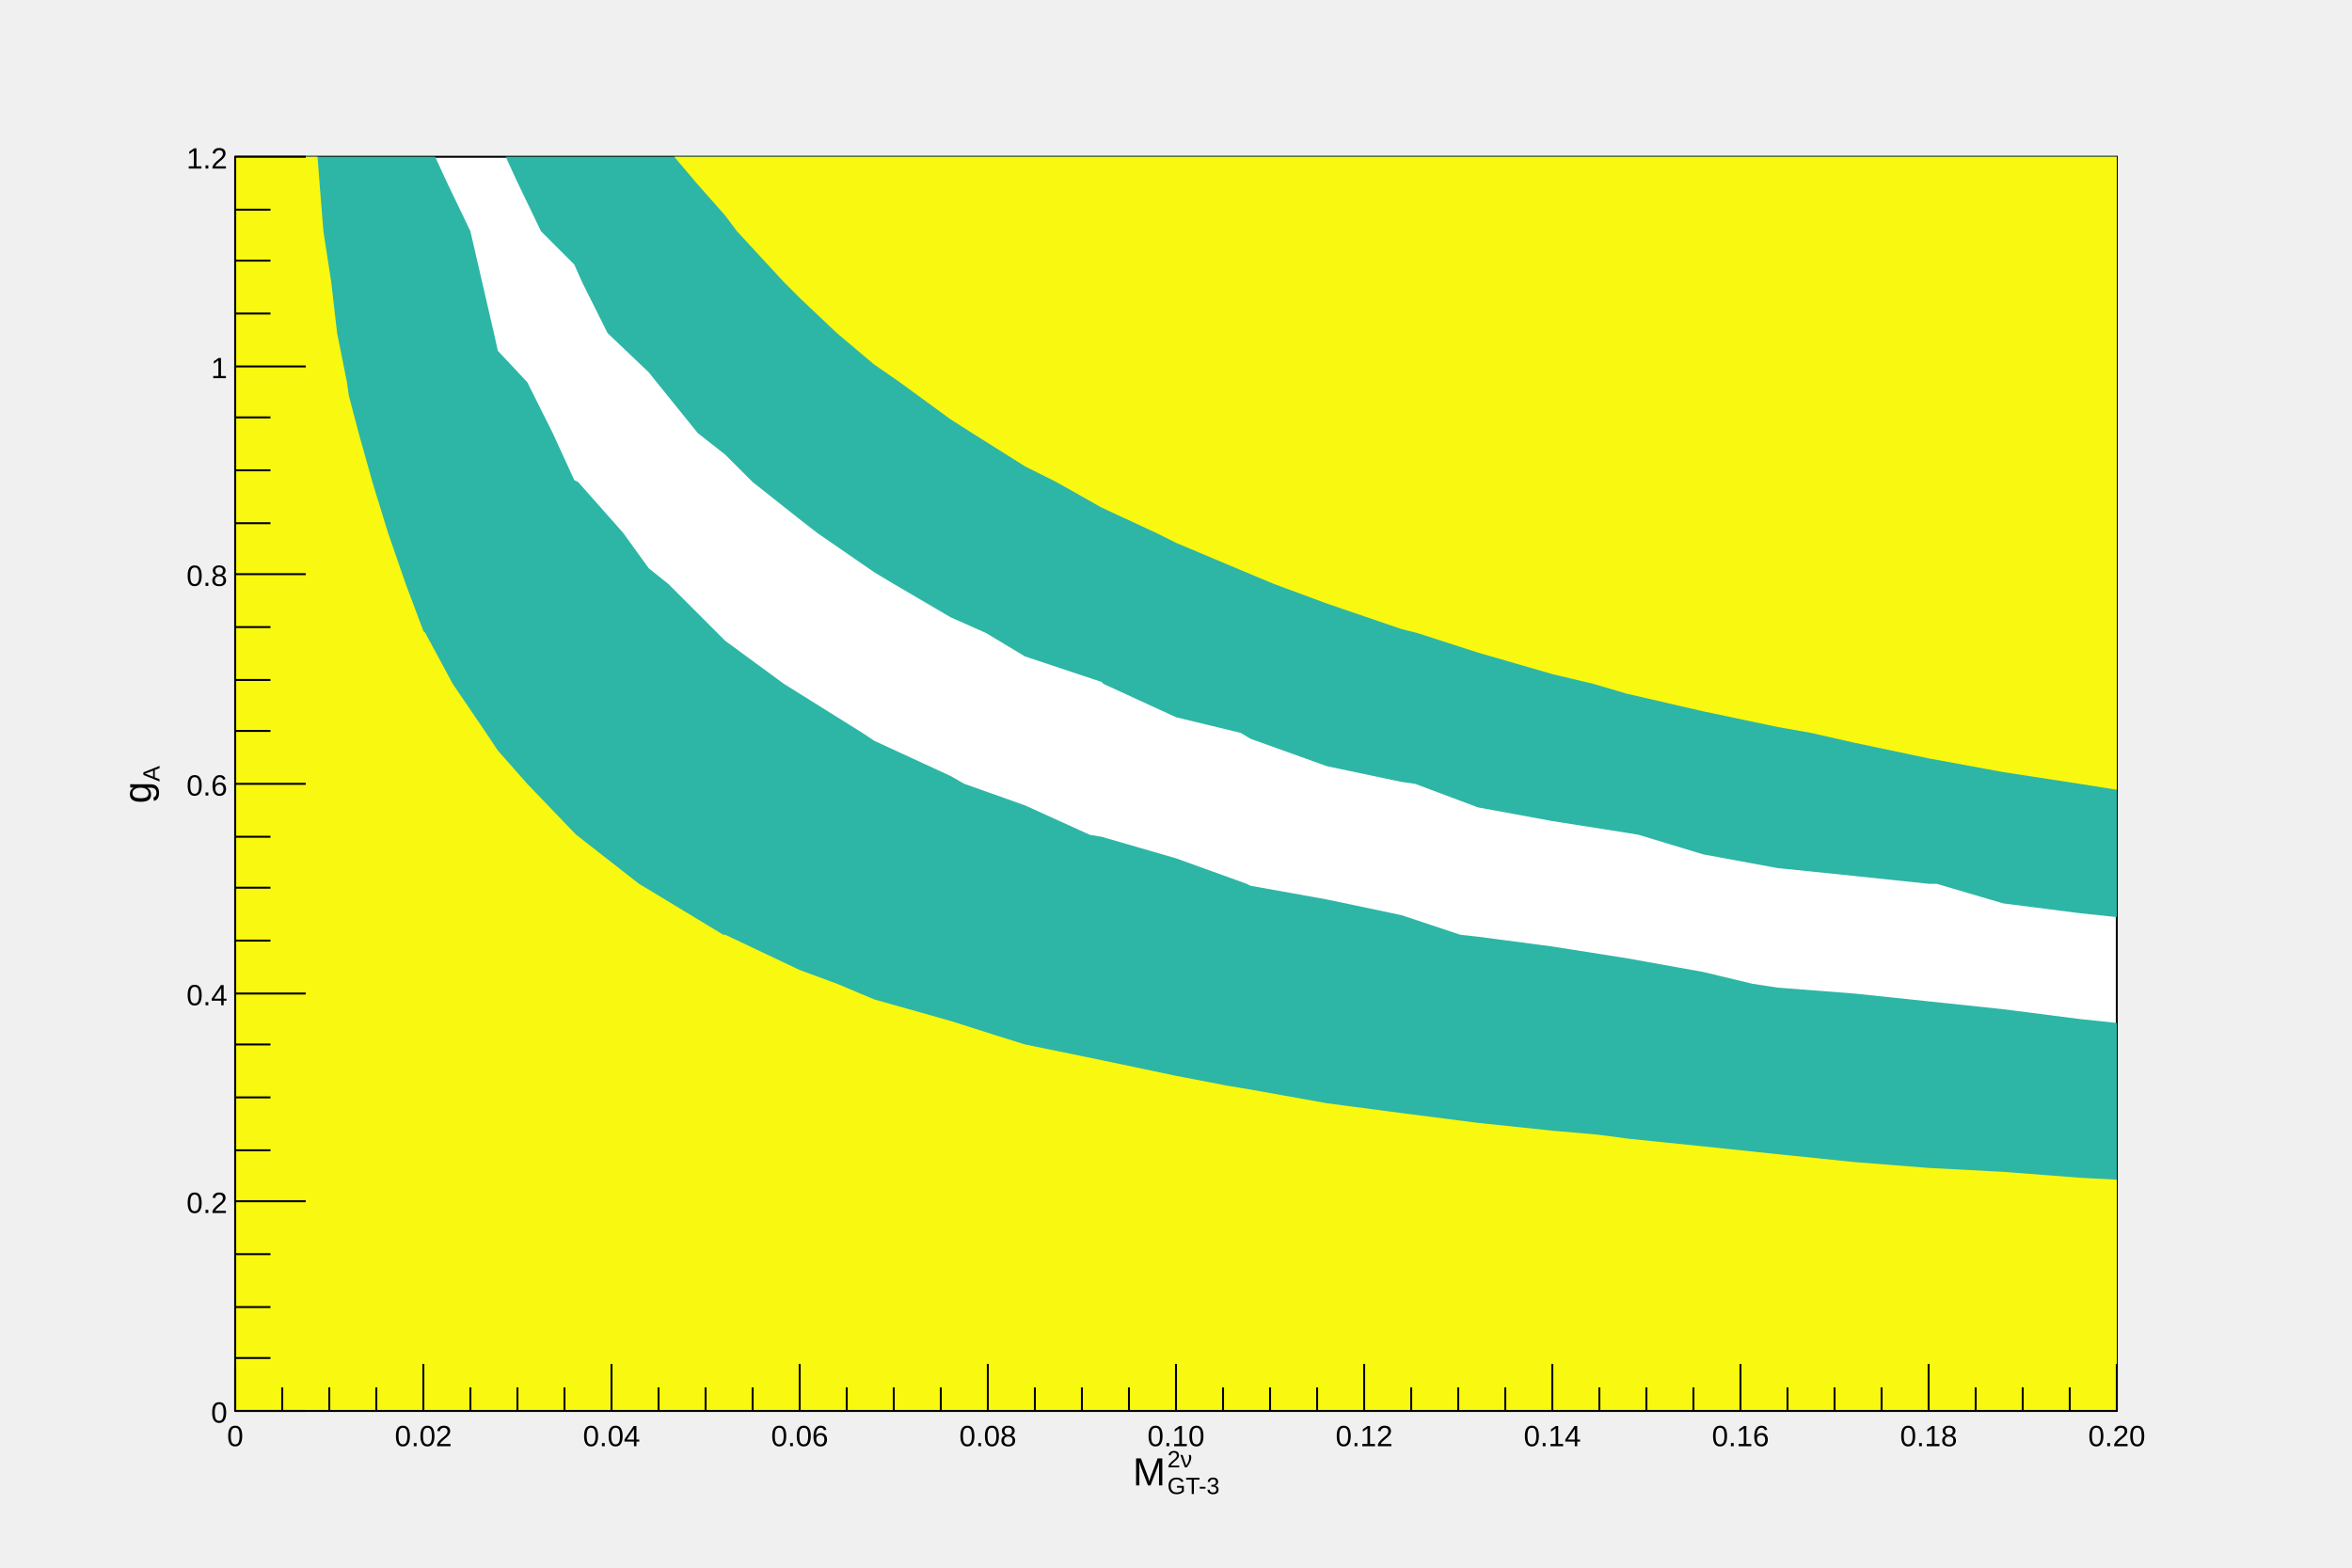
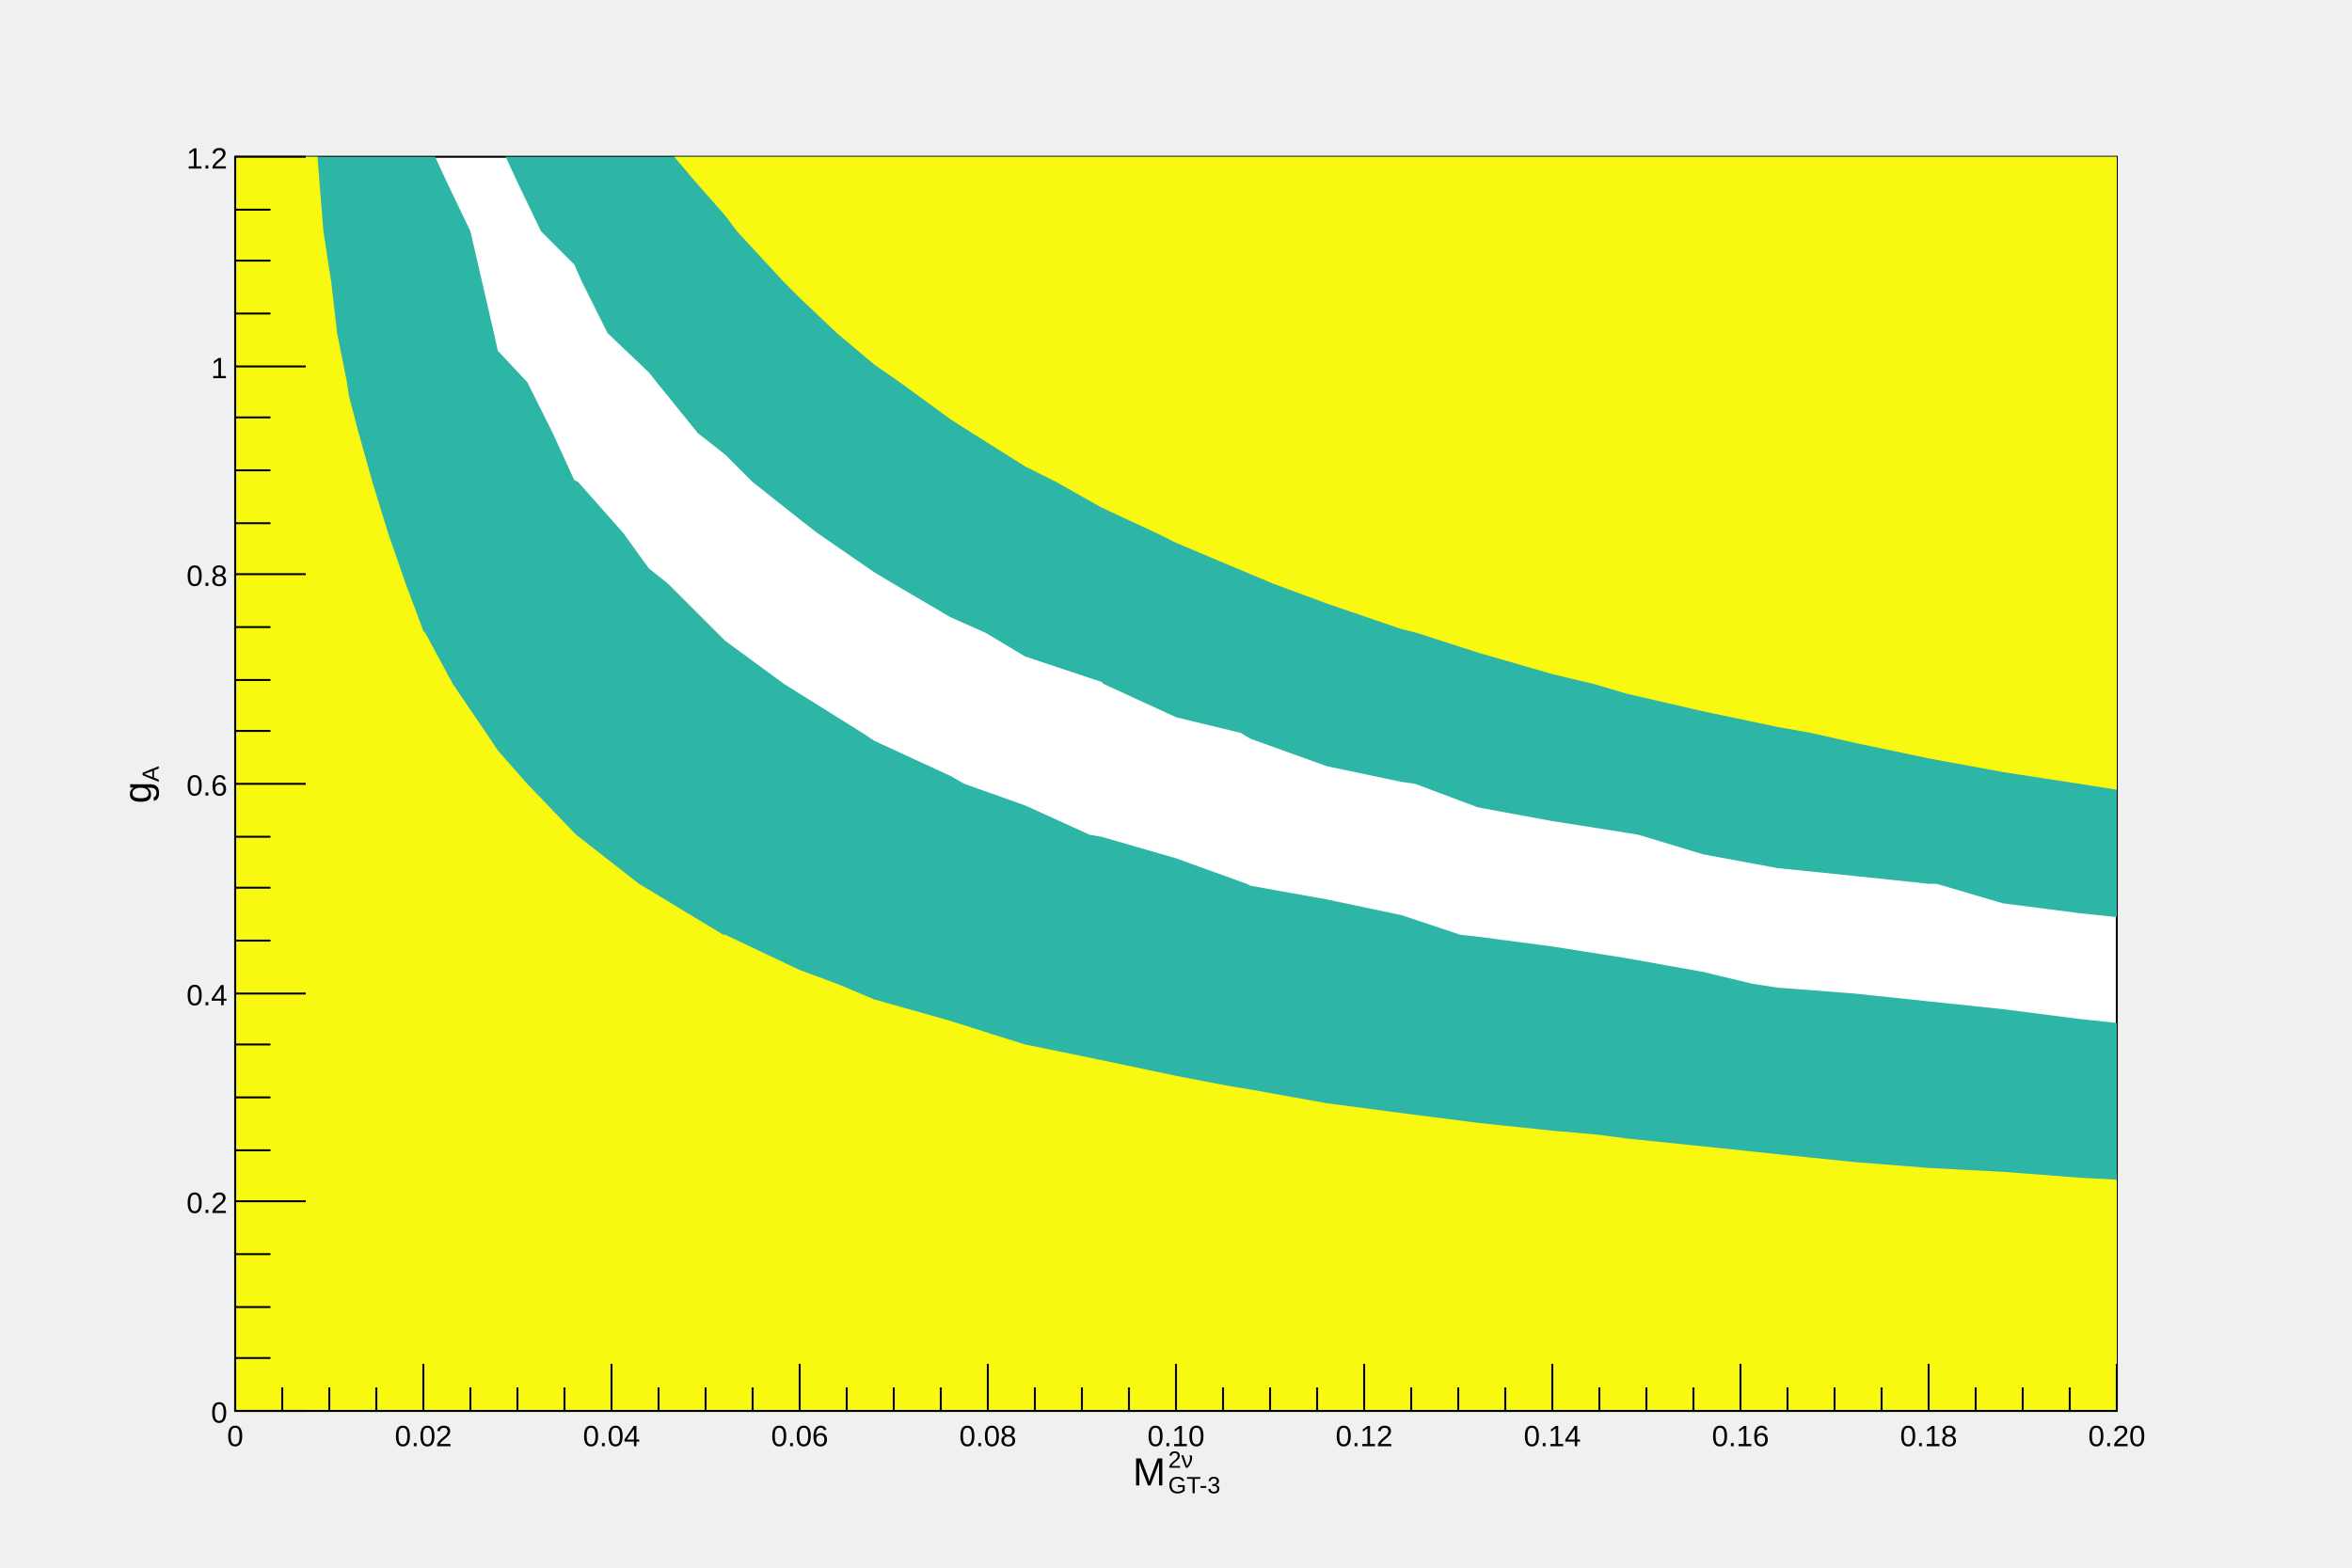
<svg xmlns="http://www.w3.org/2000/svg" viewBox="0 0 1200 800" preserveAspectRatio="none" width="1200" height="800">
  <path d="M0,0H1200V800H0Z" style="fill: none;" />
  <g>
    <g transform="translate(120,80)">
      <path d="M0,0H960V640H0Z" style="fill: white; stroke: black; stroke-width: 1;" />
      <g clip-path="path('M0,0H960V640H0Z')">
        <g>
          <path d="M108,13l12,25l6,26l6,26l2,9l15,16l13,26l11,24l2,1l23,26l13,18l10,8l25,25l4,4l30,22l8,5l32,20l6,4l39,18l7,4l31,11l33,15l6,1l38,11l36,13l2,1l39,7l38,8l30,10l9,1l38,5l38,6l39,7l25,6l13,2l39,3l38,4l38,4l39,5L960,442L960,640L0,640L0,0L102,0z" style="fill: rgb(45,182,165); stroke: none;" />
          <path d="M941,386l-39,-5l-34,-10h-4l-38,-4l-39,-4l-38,-7l-33,-10l-6,-1l-38,-6l-38,-7l-32,-12l-7,-1l-38,-8l-39,-14l-5,-3l-33,-8l-37,-17l-1,-1l-39,-13l-20,-12l-18,-8l-29,-17l-10,-6l-29,-20l-9,-7l-24,-19l-14,-14l-14,-11l-21,-26l-4,-5l-21,-20l-13,-26l-4,-9l-17,-17l-12,-25L138,0L960,0L960,388z" style="fill: rgb(45,182,165); stroke: none;" />
          <path d="M43,13l2,25l4,26l3,26l5,25l1,7l5,19l7,25l8,26l9,26l9,24l1,1l14,26l17,25l6,9l15,17l24,25l1,1l32,25l5,3l38,23h1l38,18l19,7l19,8l39,11l22,7l16,5l39,8l38,8l26,5l12,2l39,7l38,5l39,5l38,4l23,2l15,2l39,4l38,4l39,4l38,3l38,2l39,3L960,522L960,640L0,640L0,0L42,0z" style="fill: rgb(249,248,16); stroke: none;" />
          <path d="M941,320l-39,-6l-38,-7l-38,-8l-22,-5l-17,-3l-38,-8l-39,-9l-17,-5l-21,-5l-38,-11l-31,-10l-8,-2l-38,-13l-27,-10l-12,-5l-38,-16l-10,-5l-28,-13l-23,-13l-16,-8l-27,-17l-11,-7l-26,-19l-13,-9l-19,-16l-19,-18l-8,-8l-24,-26l-6,-8l-15,-17L224,0L960,0L960,323z" style="fill: rgb(249,248,16); stroke: none;" />
        </g>
      </g>
      <g>
        <g transform="translate(0,640)">
          <path d="M0,0h960" style="stroke: black; stroke-width: 1;" />
          <path d="M0,-24v24m24,-12v12m24,-12v12m24,-12v12m24,-24v24m24,-12v12m24,-12v12m24,-12v12m24,-24v24m24,-12v12m24,-12v12m24,-12v12m24,-24v24m24,-12v12m24,-12v12m24,-12v12m24,-24v24m24,-12v12m24,-12v12m24,-12v12m24,-24v24m24,-12v12m24,-12v12m24,-12v12m24,-24v24m24,-12v12m24,-12v12m24,-12v12m24,-24v24m24,-12v12m24,-12v12m24,-12v12m24,-24v24m24,-12v12m24,-12v12m24,-12v12m24,-24v24m24,-12v12m24,-12v12m24,-12v12m24,-24v24" style="stroke: black; stroke-width: 1;" />
          <g font-family="Arial" font-size="15" space="preserve">
            <text fill="black" text-anchor="middle" dy=".8em" transform="translate(0,6)">
       0
      </text>
            <text fill="black" text-anchor="middle" dy=".8em" transform="translate(96,6)">
       0.02
      </text>
            <text fill="black" text-anchor="middle" dy=".8em" transform="translate(192,6)">
       0.04
      </text>
            <text fill="black" text-anchor="middle" dy=".8em" transform="translate(288,6)">
       0.06
      </text>
            <text fill="black" text-anchor="middle" dy=".8em" transform="translate(384,6)">
       0.08
      </text>
            <text fill="black" text-anchor="middle" dy=".8em" transform="translate(480,6)">
       0.10
      </text>
            <text fill="black" text-anchor="middle" dy=".8em" transform="translate(576,6)">
       0.12
      </text>
            <text fill="black" text-anchor="middle" dy=".8em" transform="translate(672,6)">
       0.14
      </text>
            <text fill="black" text-anchor="middle" dy=".8em" transform="translate(768,6)">
       0.16
      </text>
            <text fill="black" text-anchor="middle" dy=".8em" transform="translate(864,6)">
       0.18
      </text>
            <text fill="black" text-anchor="middle" dy=".8em" transform="translate(960,6)">
       0.20
      </text>
          </g>
          <g font-family="Arial" font-size="20" space="preserve" transform="translate(480,32)">
            <g transform="translate(-22,6)">
              <text font-family="Arial" fill="black" font-size="20">
        M
       </text>
-               <g transform="translate(17.57668,-9.2)">
+               <g transform="translate(18,-9)">
                <text font-family="Arial" fill="black" font-size="12">
         2ν
        </text>
              </g>
-               <g transform="translate(17.57668,4.4)">
+               <g transform="translate(18,4)">
                <text font-family="Arial" fill="black" font-size="12">
         GT-3
        </text>
              </g>
            </g>
          </g>
        </g>
        <g>
          <path d="M0,0v640" style="stroke: black; stroke-width: 1;" />
          <path d="M36,640h-36m18,-27h-18m18,-26h-18m18,-27h-18m36,-27h-36m18,-26h-18m18,-27h-18m18,-27h-18m36,-26h-36m18,-27h-18m18,-27h-18m18,-26h-18m36,-27h-36m18,-27h-18m18,-26h-18m18,-27h-18m36,-27h-36m18,-26h-18m18,-27h-18m18,-27h-18m36,-26h-36m18,-27h-18m18,-27h-18m18,-26h-18m36,-27h-36" style="stroke: black; stroke-width: 1;" />
          <g font-family="Arial" font-size="15" space="preserve">
            <text fill="black" text-anchor="end" dy=".4em" transform="translate(-4,640)">
       0
      </text>
            <text fill="black" text-anchor="end" dy=".4em" transform="translate(-4,533)">
       0.2
      </text>
            <text fill="black" text-anchor="end" dy=".4em" transform="translate(-4,427)">
       0.4
      </text>
            <text fill="black" text-anchor="end" dy=".4em" transform="translate(-4,320)">
       0.6
      </text>
            <text fill="black" text-anchor="end" dy=".4em" transform="translate(-4,213)">
       0.8
      </text>
            <text fill="black" text-anchor="end" dy=".4em" transform="translate(-4,107)">
       1
      </text>
            <text fill="black" text-anchor="end" dy=".4em" transform="translate(-4,0)">
       1.2
      </text>
          </g>
          <g font-family="Arial" font-size="20" space="preserve" transform="translate(-48,320)">
            <g transform=" rotate(270) translate(-10,5)">
              <text font-family="Arial" fill="black" font-size="20">
        g
       </text>
-               <g transform="translate(11.17465,4.4)">
+               <g transform="translate(11,4)">
                <text font-family="Arial" fill="black" font-size="12">
         A
        </text>
              </g>
            </g>
          </g>
        </g>
      </g>
    </g>
  </g>
</svg>
